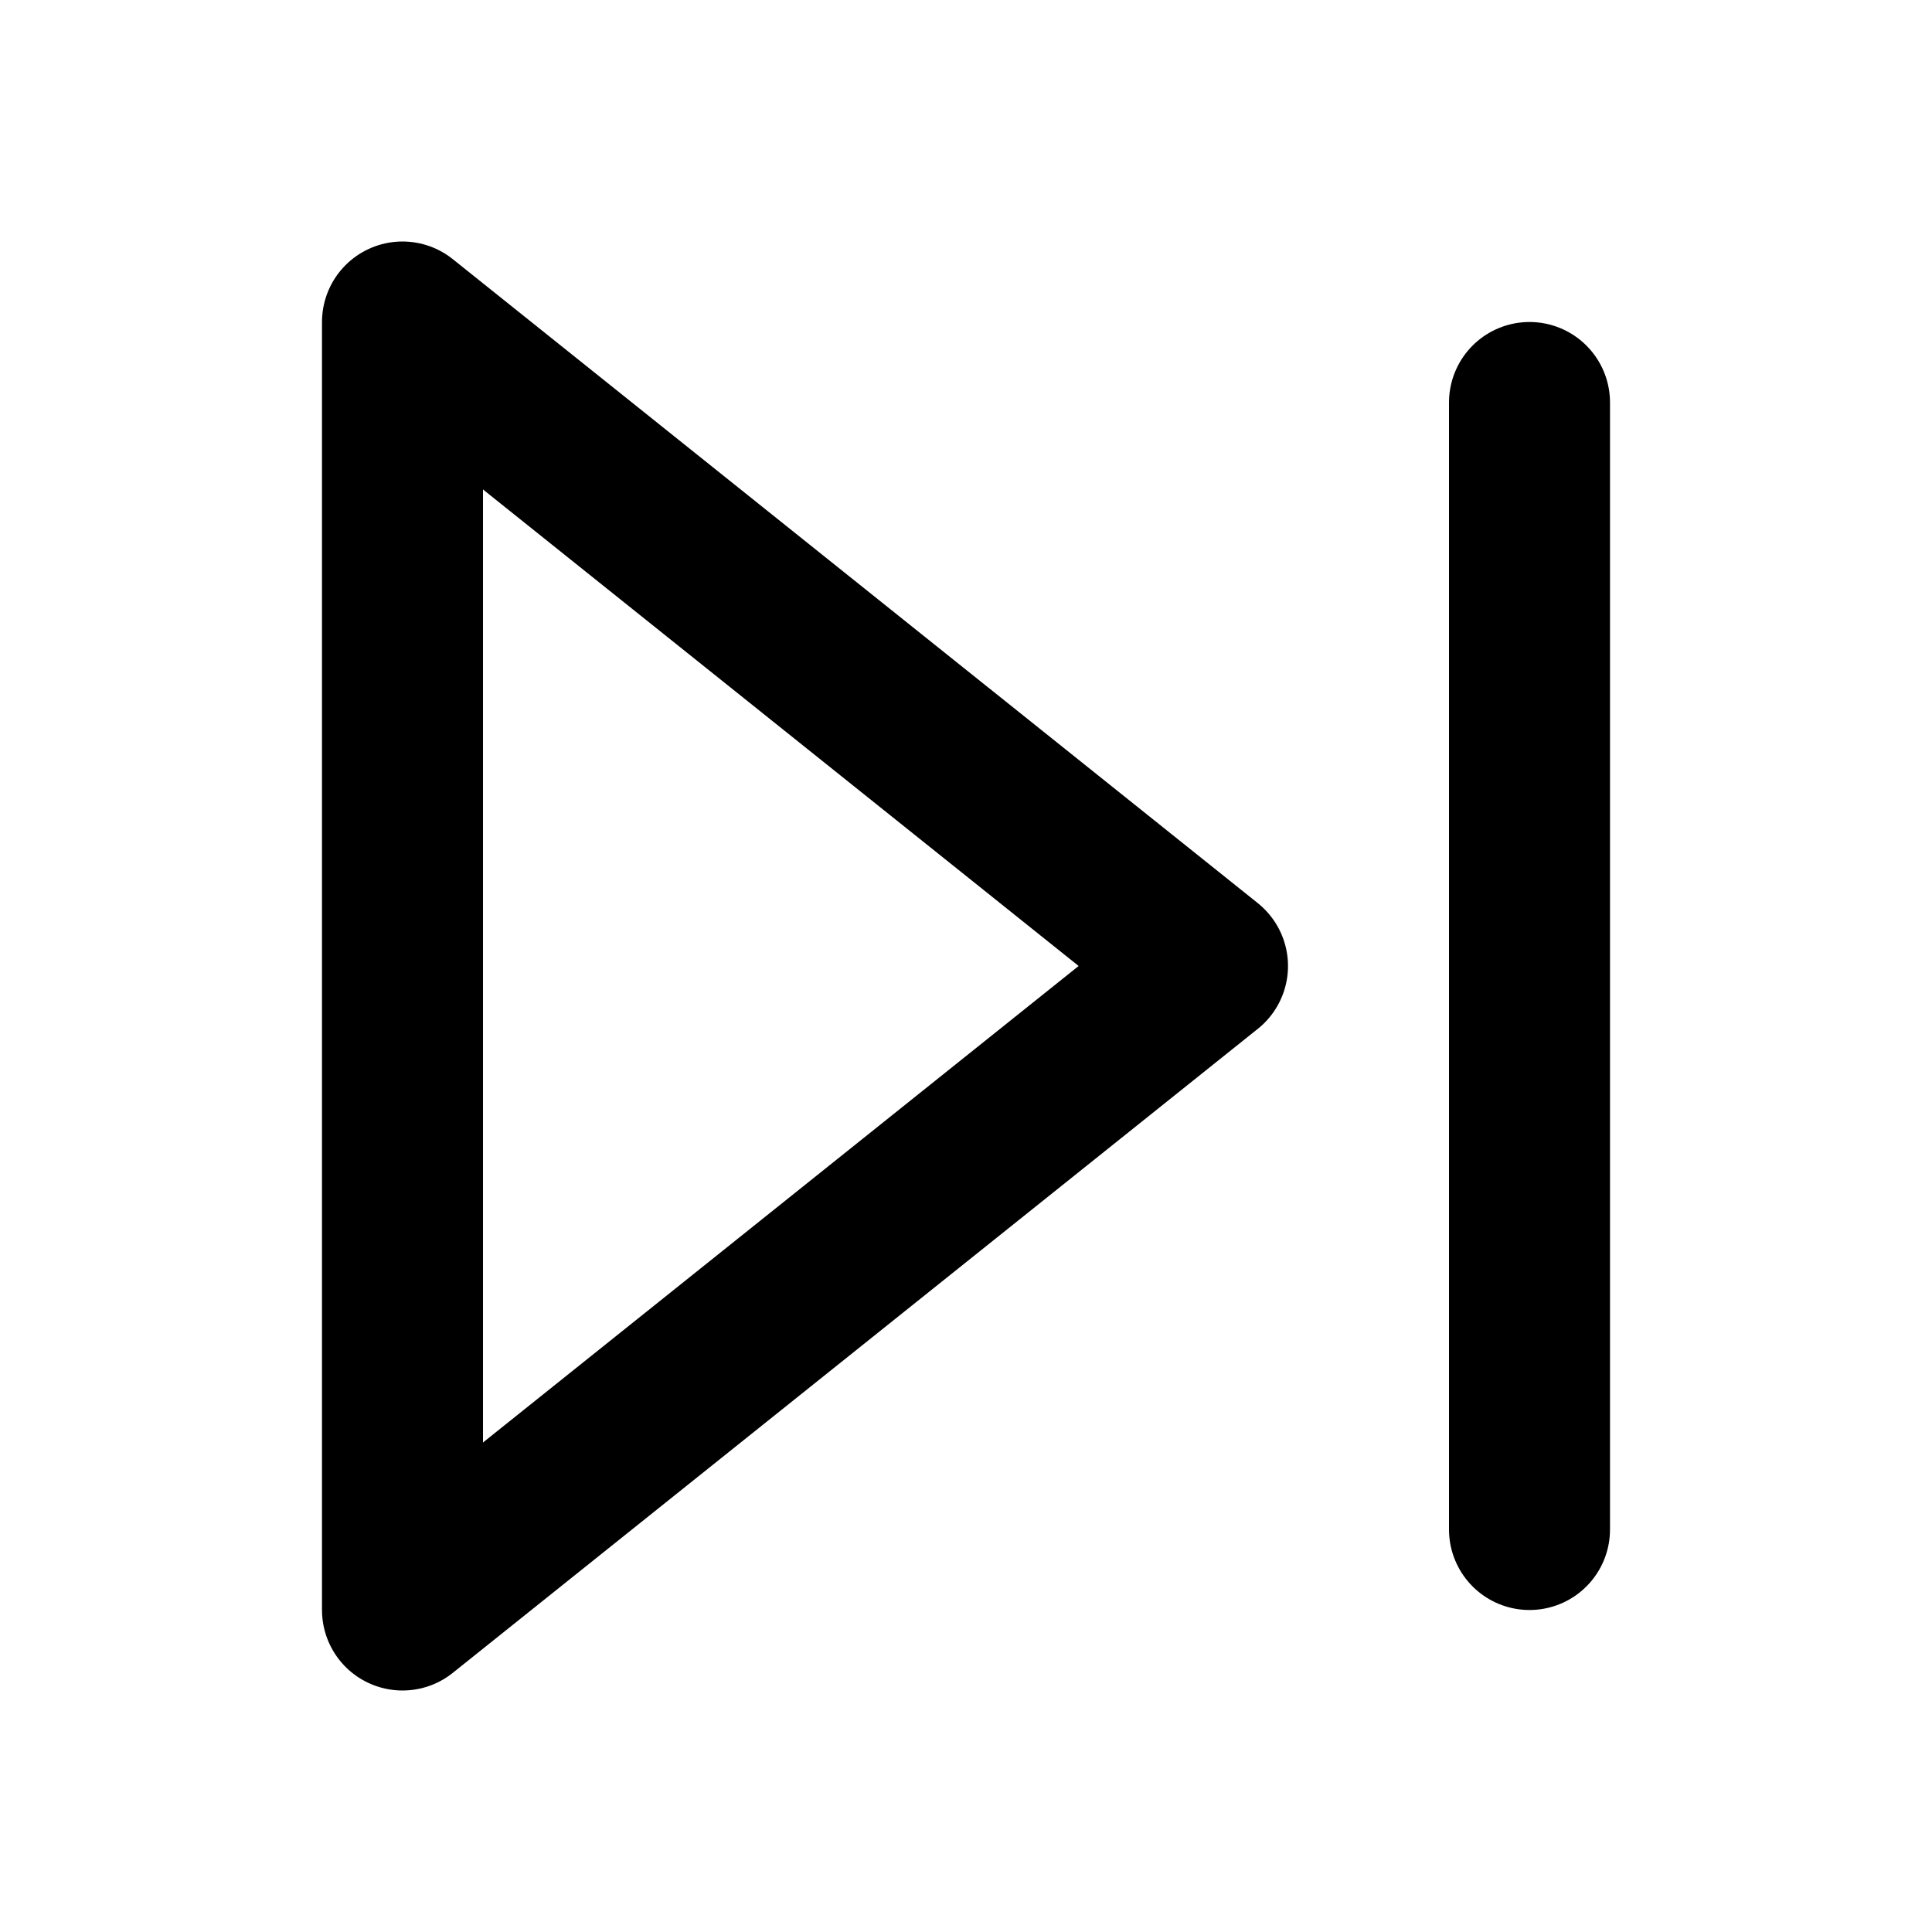
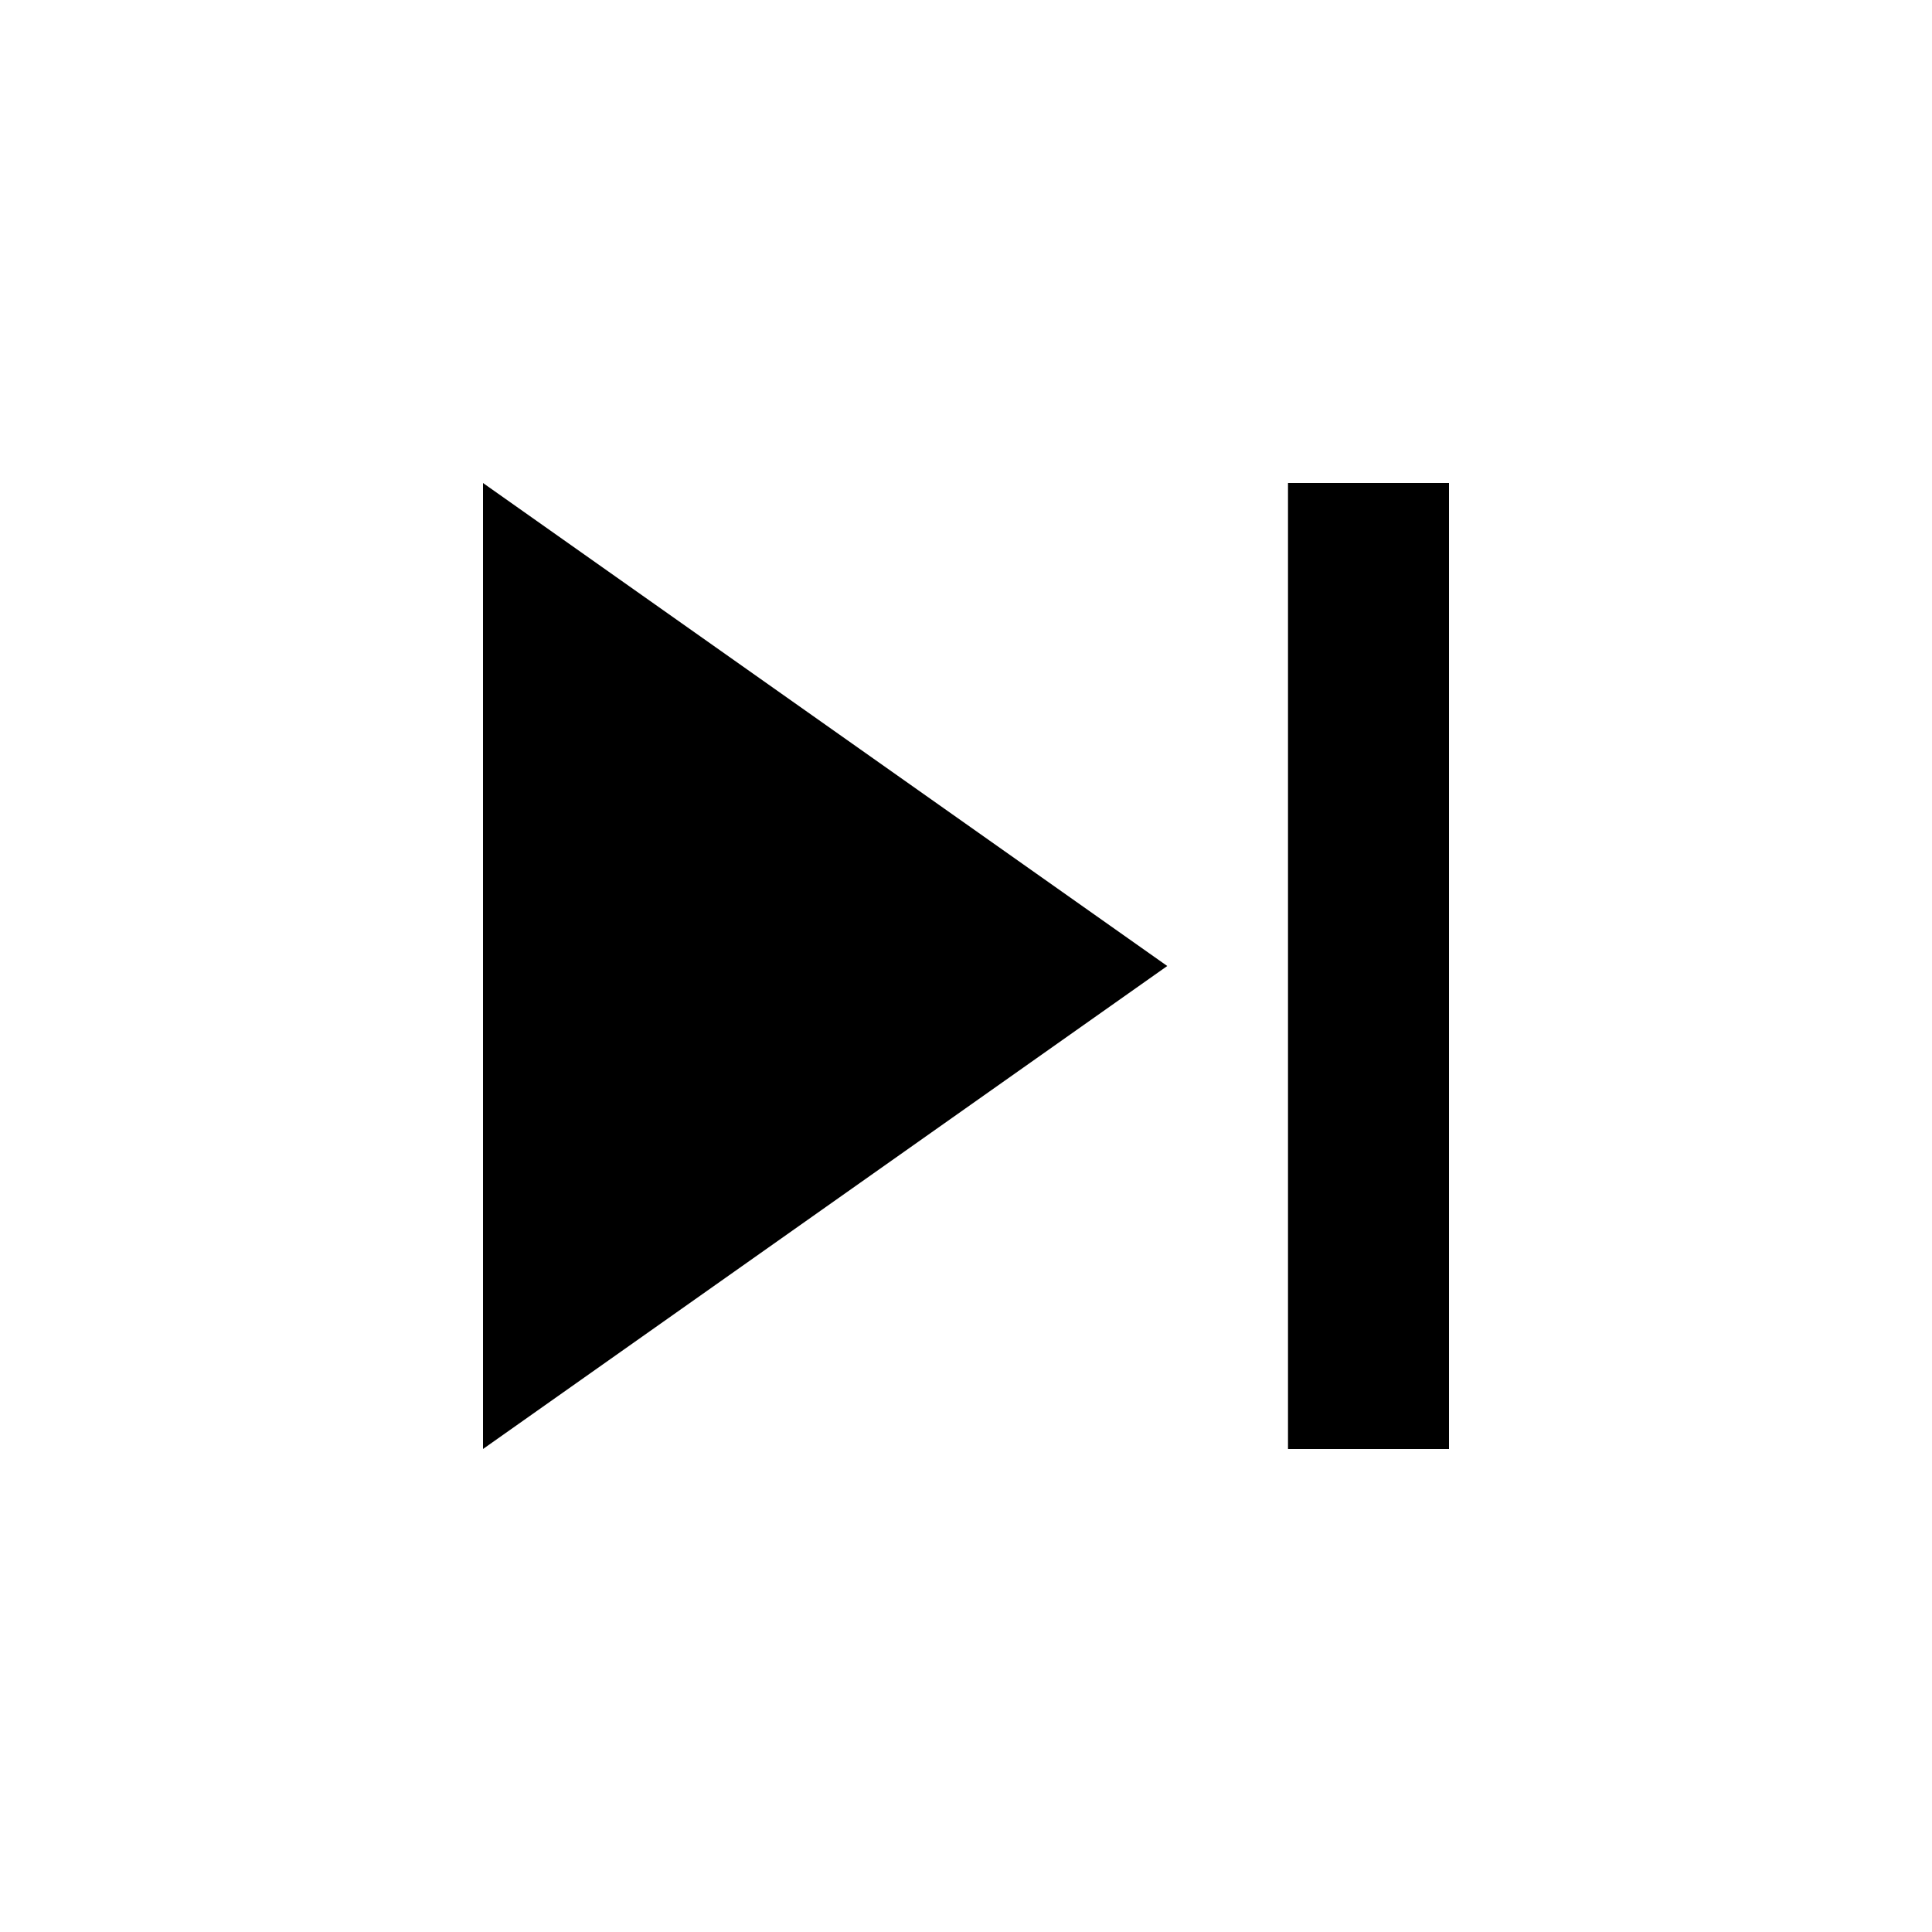
- <svg xmlns="http://www.w3.org/2000/svg" width="24" height="24" viewBox="0 0 24 24" fill="none" stroke="currentColor" stroke-width="2" stroke-linecap="round" stroke-linejoin="round">
-   <polygon points="5 4 15 12 5 20 5 4" />
-   <line x1="19" y1="5" x2="19" y2="19" />
+ <svg xmlns="http://www.w3.org/2000/svg" width="24" height="24" viewBox="0 0 24 24" fill="currentColor" stroke="none">
+   <path d="M6 18l8.5-6L6 6v12zM16 6v12h2V6h-2z" />
</svg>
